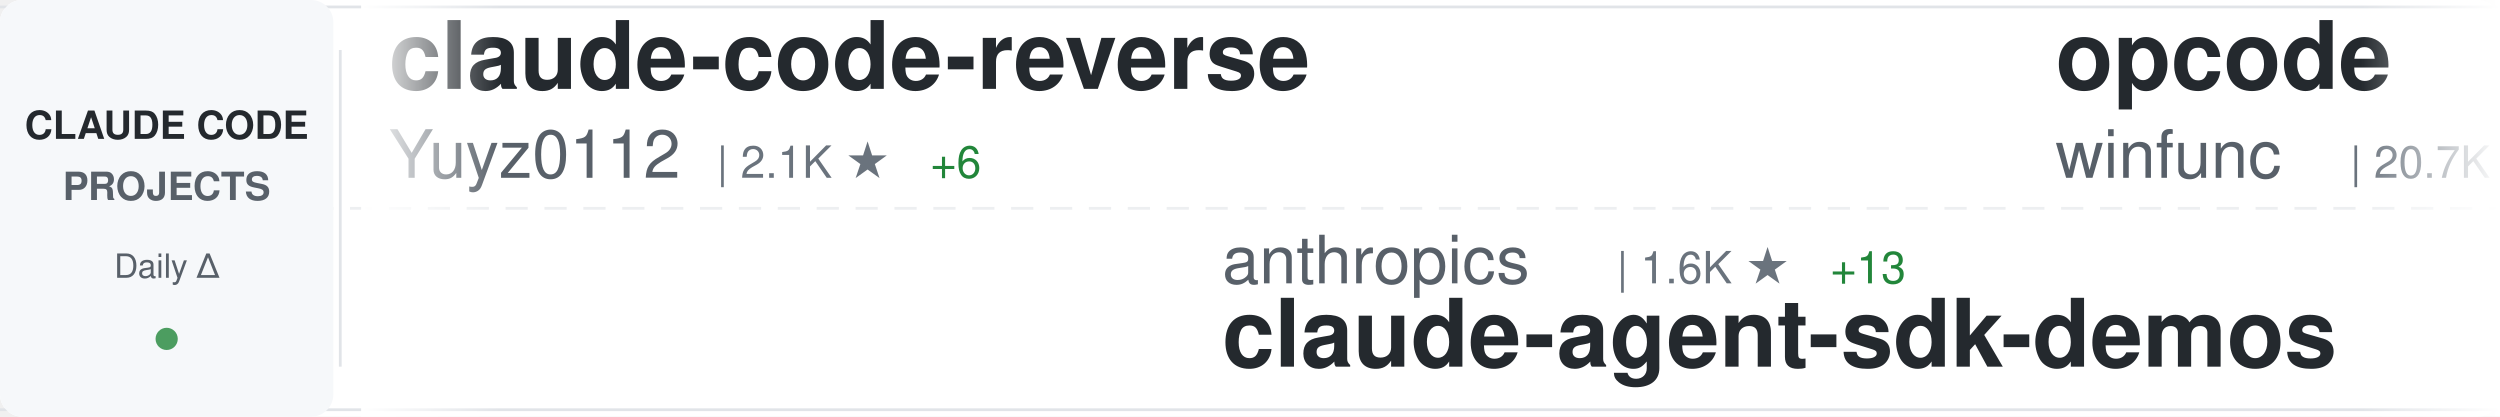
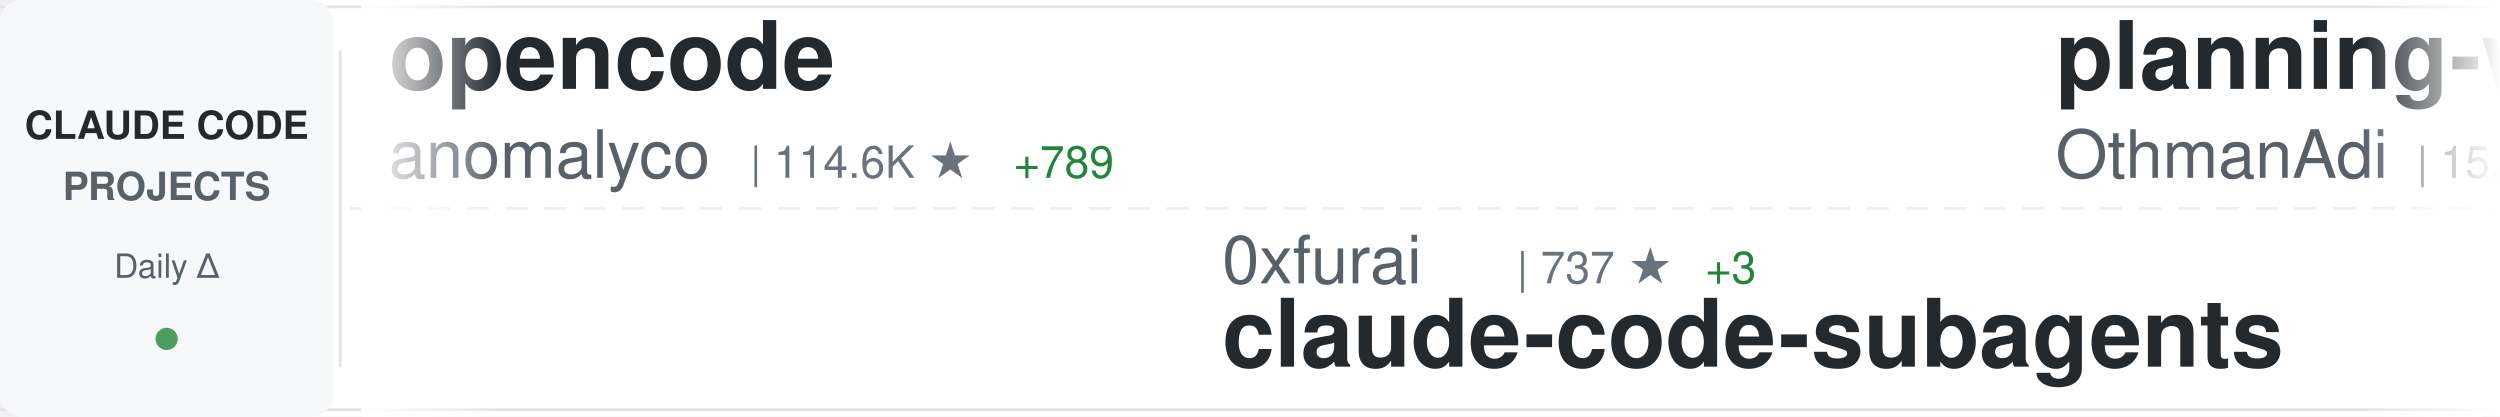
<svg xmlns="http://www.w3.org/2000/svg" width="900" height="150">
  <defs>
    <linearGradient id="awesomeLeftFade" x1="0%" y1="0%" x2="100%" y2="0%">
      <stop offset="0%" style="stop-color:#ffffff;stop-opacity:1" />
      <stop offset="100%" style="stop-color:#ffffff;stop-opacity:0" />
    </linearGradient>
    <linearGradient id="awesomeRightFade" x1="0%" y1="0%" x2="100%" y2="0%">
      <stop offset="0%" style="stop-color:#ffffff;stop-opacity:0" />
      <stop offset="100%" style="stop-color:#ffffff;stop-opacity:1" />
    </linearGradient>
  </defs>
  <rect width="900" height="150" fill="#ffffff" rx="8" />
  <rect x="0" y="2" width="900" height="1" fill="#e1e4e8" />
  <rect x="0" y="147" width="900" height="1" fill="#e1e4e8" />
  <line x1="0" y1="75" x2="900" y2="75" stroke="#e1e4e8" stroke-width="1" stroke-dasharray="8 6" opacity="0.6" />
  <rect x="0" y="0" width="120" height="150" fill="#f6f8fa" rx="8" />
  <text x="60" y="50" font-family="-apple-system, BlinkMacSystemFont, 'Segoe UI', Helvetica, Arial, sans-serif" font-size="14" font-weight="600" fill="#24292e" text-anchor="middle">CLAUDE CODE</text>
  <text x="60" y="72" font-family="-apple-system, BlinkMacSystemFont, 'Segoe UI', Helvetica, Arial, sans-serif" font-size="14" font-weight="600" fill="#586069" text-anchor="middle">PROJECTS</text>
  <text x="60" y="100" font-family="-apple-system, BlinkMacSystemFont, 'Segoe UI', Helvetica, Arial, sans-serif" font-size="12" font-weight="500" fill="#586069" text-anchor="middle">Daily Δ</text>
  <circle cx="60" cy="122" r="4" fill="#22863a" opacity="0.8" />
  <rect x="122" y="18" width="1" height="114" fill="#e1e4e8" />
  <clipPath id="awesomeTickerClip">
    <rect x="130" y="0" width="770" height="150" />
  </clipPath>
  <g clip-path="url(#awesomeTickerClip)">
    <g id="awesomeTickerItems">
      <animateTransform attributeName="transform" attributeType="XML" type="translate" from="0 0" to="-3000 0" dur="54s" repeatCount="indefinite" />
      <g transform="translate(0, 0)">
-         <text x="140" y="32" font-family="-apple-system, BlinkMacSystemFont, 'Segoe UI', Helvetica, Arial, sans-serif" font-size="34" font-weight="600" fill="#24292e">claude-code-reverse</text>
-         <text x="140" y="64" font-family="-apple-system, BlinkMacSystemFont, 'Segoe UI', Helvetica, Arial, sans-serif" font-size="24" font-weight="400" fill="#586069">Yuyz0112</text>
-         <text x="258" y="64" font-family="-apple-system, BlinkMacSystemFont, 'Segoe UI', Helvetica, Arial, sans-serif" font-size="16" font-weight="500" fill="#6a737d">| 2.1K ★</text>
-         <text x="335" y="64" font-family="-apple-system, BlinkMacSystemFont, 'Segoe UI', Helvetica, Arial, sans-serif" font-size="16" font-weight="500" fill="#22863a"> +6</text>
+         <text x="140" y="32" font-family="-apple-system, BlinkMacSystemFont, 'Segoe UI', Helvetica, Arial, sans-serif" font-size="34" font-weight="600" fill="#24292e">opencode</text>
+         <text x="140" y="64" font-family="-apple-system, BlinkMacSystemFont, 'Segoe UI', Helvetica, Arial, sans-serif" font-size="24" font-weight="400" fill="#586069">anomalyco</text>
+         <text x="270" y="64" font-family="-apple-system, BlinkMacSystemFont, 'Segoe UI', Helvetica, Arial, sans-serif" font-size="16" font-weight="500" fill="#6a737d">| 114.6K ★</text>
+         <text x="365" y="64" font-family="-apple-system, BlinkMacSystemFont, 'Segoe UI', Helvetica, Arial, sans-serif" font-size="16" font-weight="500" fill="#22863a"> +789</text>
      </g>
      <g transform="translate(300, 0)">
-         <text x="140" y="102" font-family="-apple-system, BlinkMacSystemFont, 'Segoe UI', Helvetica, Arial, sans-serif" font-size="24" font-weight="400" fill="#586069">anthropics</text>
-         <text x="282" y="102" font-family="-apple-system, BlinkMacSystemFont, 'Segoe UI', Helvetica, Arial, sans-serif" font-size="16" font-weight="500" fill="#6a737d">| 1.6K ★</text>
-         <text x="359" y="102" font-family="-apple-system, BlinkMacSystemFont, 'Segoe UI', Helvetica, Arial, sans-serif" font-size="16" font-weight="500" fill="#22863a"> +13</text>
-         <text x="140" y="132" font-family="-apple-system, BlinkMacSystemFont, 'Segoe UI', Helvetica, Arial, sans-serif" font-size="34" font-weight="600" fill="#24292e">claude-agent-sdk-demos</text>
+         <text x="140" y="102" font-family="-apple-system, BlinkMacSystemFont, 'Segoe UI', Helvetica, Arial, sans-serif" font-size="24" font-weight="400" fill="#586069">0xfurai</text>
+         <text x="246" y="102" font-family="-apple-system, BlinkMacSystemFont, 'Segoe UI', Helvetica, Arial, sans-serif" font-size="16" font-weight="500" fill="#6a737d">| 737 ★</text>
+         <text x="314" y="102" font-family="-apple-system, BlinkMacSystemFont, 'Segoe UI', Helvetica, Arial, sans-serif" font-size="16" font-weight="500" fill="#22863a"> +3</text>
+         <text x="140" y="132" font-family="-apple-system, BlinkMacSystemFont, 'Segoe UI', Helvetica, Arial, sans-serif" font-size="34" font-weight="600" fill="#24292e">claude-code-subagents</text>
      </g>
      <g transform="translate(600, 0)">
-         <text x="140" y="32" font-family="-apple-system, BlinkMacSystemFont, 'Segoe UI', Helvetica, Arial, sans-serif" font-size="34" font-weight="600" fill="#24292e">opcode</text>
-         <text x="140" y="64" font-family="-apple-system, BlinkMacSystemFont, 'Segoe UI', Helvetica, Arial, sans-serif" font-size="24" font-weight="400" fill="#586069">winfunc</text>
-         <text x="246" y="64" font-family="-apple-system, BlinkMacSystemFont, 'Segoe UI', Helvetica, Arial, sans-serif" font-size="16" font-weight="500" fill="#6a737d">| 20.7K ★</text>
-         <text x="332" y="64" font-family="-apple-system, BlinkMacSystemFont, 'Segoe UI', Helvetica, Arial, sans-serif" font-size="16" font-weight="500" fill="#22863a"> +23</text>
+         <text x="140" y="32" font-family="-apple-system, BlinkMacSystemFont, 'Segoe UI', Helvetica, Arial, sans-serif" font-size="34" font-weight="600" fill="#24292e">planning-with-files</text>
+         <text x="140" y="64" font-family="-apple-system, BlinkMacSystemFont, 'Segoe UI', Helvetica, Arial, sans-serif" font-size="24" font-weight="400" fill="#586069">OthmanAdi</text>
+         <text x="270" y="64" font-family="-apple-system, BlinkMacSystemFont, 'Segoe UI', Helvetica, Arial, sans-serif" font-size="16" font-weight="500" fill="#6a737d">| 15.1K ★</text>
+         <text x="356" y="64" font-family="-apple-system, BlinkMacSystemFont, 'Segoe UI', Helvetica, Arial, sans-serif" font-size="16" font-weight="500" fill="#22863a"> +124</text>
      </g>
      <g transform="translate(900, 0)">
-         <text x="140" y="102" font-family="-apple-system, BlinkMacSystemFont, 'Segoe UI', Helvetica, Arial, sans-serif" font-size="24" font-weight="400" fill="#586069">snarktank</text>
-         <text x="270" y="102" font-family="-apple-system, BlinkMacSystemFont, 'Segoe UI', Helvetica, Arial, sans-serif" font-size="16" font-weight="500" fill="#6a737d">| 11.8K ★</text>
-         <text x="356" y="102" font-family="-apple-system, BlinkMacSystemFont, 'Segoe UI', Helvetica, Arial, sans-serif" font-size="16" font-weight="500" fill="#22863a"> +105</text>
-         <text x="140" y="132" font-family="-apple-system, BlinkMacSystemFont, 'Segoe UI', Helvetica, Arial, sans-serif" font-size="34" font-weight="600" fill="#24292e">ralph</text>
+         <text x="140" y="102" font-family="-apple-system, BlinkMacSystemFont, 'Segoe UI', Helvetica, Arial, sans-serif" font-size="24" font-weight="400" fill="#586069">VoltAgent</text>
+         <text x="270" y="102" font-family="-apple-system, BlinkMacSystemFont, 'Segoe UI', Helvetica, Arial, sans-serif" font-size="16" font-weight="500" fill="#6a737d">| 12.2K ★</text>
+         <text x="356" y="102" font-family="-apple-system, BlinkMacSystemFont, 'Segoe UI', Helvetica, Arial, sans-serif" font-size="16" font-weight="500" fill="#22863a"> +195</text>
+         <text x="140" y="132" font-family="-apple-system, BlinkMacSystemFont, 'Segoe UI', Helvetica, Arial, sans-serif" font-size="34" font-weight="600" fill="#24292e">awesome-claude-code-suba...</text>
      </g>
      <g transform="translate(1200, 0)">
-         <text x="140" y="32" font-family="-apple-system, BlinkMacSystemFont, 'Segoe UI', Helvetica, Arial, sans-serif" font-size="34" font-weight="600" fill="#24292e">CLIProxyAPI</text>
-         <text x="140" y="64" font-family="-apple-system, BlinkMacSystemFont, 'Segoe UI', Helvetica, Arial, sans-serif" font-size="24" font-weight="400" fill="#586069">router-for-me</text>
-         <text x="318" y="64" font-family="-apple-system, BlinkMacSystemFont, 'Segoe UI', Helvetica, Arial, sans-serif" font-size="16" font-weight="500" fill="#6a737d">| 12.7K ★</text>
-         <text x="404" y="64" font-family="-apple-system, BlinkMacSystemFont, 'Segoe UI', Helvetica, Arial, sans-serif" font-size="16" font-weight="500" fill="#22863a"> +296</text>
+         <text x="140" y="32" font-family="-apple-system, BlinkMacSystemFont, 'Segoe UI', Helvetica, Arial, sans-serif" font-size="34" font-weight="600" fill="#24292e">claude-code-cookbook</text>
+         <text x="140" y="64" font-family="-apple-system, BlinkMacSystemFont, 'Segoe UI', Helvetica, Arial, sans-serif" font-size="24" font-weight="400" fill="#586069">wasabeef</text>
+         <text x="258" y="64" font-family="-apple-system, BlinkMacSystemFont, 'Segoe UI', Helvetica, Arial, sans-serif" font-size="16" font-weight="500" fill="#6a737d">| 1.0K ★</text>
+         <text x="335" y="64" font-family="-apple-system, BlinkMacSystemFont, 'Segoe UI', Helvetica, Arial, sans-serif" font-size="16" font-weight="500" fill="#22863a"> +2</text>
      </g>
      <g transform="translate(1500, 0)">
-         <text x="140" y="102" font-family="-apple-system, BlinkMacSystemFont, 'Segoe UI', Helvetica, Arial, sans-serif" font-size="24" font-weight="400" fill="#586069">steipete</text>
-         <text x="258" y="102" font-family="-apple-system, BlinkMacSystemFont, 'Segoe UI', Helvetica, Arial, sans-serif" font-size="16" font-weight="500" fill="#6a737d">| 1.1K ★</text>
-         <text x="335" y="102" font-family="-apple-system, BlinkMacSystemFont, 'Segoe UI', Helvetica, Arial, sans-serif" font-size="16" font-weight="500" fill="#22863a"> +1</text>
-         <text x="140" y="132" font-family="-apple-system, BlinkMacSystemFont, 'Segoe UI', Helvetica, Arial, sans-serif" font-size="34" font-weight="600" fill="#24292e">claude-code-mcp</text>
+         <text x="140" y="102" font-family="-apple-system, BlinkMacSystemFont, 'Segoe UI', Helvetica, Arial, sans-serif" font-size="24" font-weight="400" fill="#586069">shanraisshan</text>
+         <text x="306" y="102" font-family="-apple-system, BlinkMacSystemFont, 'Segoe UI', Helvetica, Arial, sans-serif" font-size="16" font-weight="500" fill="#6a737d">| 6.6K ★</text>
+         <text x="383" y="102" font-family="-apple-system, BlinkMacSystemFont, 'Segoe UI', Helvetica, Arial, sans-serif" font-size="16" font-weight="500" fill="#22863a"> +361</text>
+         <text x="140" y="132" font-family="-apple-system, BlinkMacSystemFont, 'Segoe UI', Helvetica, Arial, sans-serif" font-size="34" font-weight="600" fill="#24292e">claude-code-best-practic...</text>
      </g>
      <g transform="translate(1800, 0)">
-         <text x="140" y="32" font-family="-apple-system, BlinkMacSystemFont, 'Segoe UI', Helvetica, Arial, sans-serif" font-size="34" font-weight="600" fill="#24292e">claude-code-chat</text>
-         <text x="140" y="64" font-family="-apple-system, BlinkMacSystemFont, 'Segoe UI', Helvetica, Arial, sans-serif" font-size="24" font-weight="400" fill="#586069">andrepimenta</text>
-         <text x="306" y="64" font-family="-apple-system, BlinkMacSystemFont, 'Segoe UI', Helvetica, Arial, sans-serif" font-size="16" font-weight="500" fill="#6a737d">| 994 ★</text>
+         <text x="140" y="32" font-family="-apple-system, BlinkMacSystemFont, 'Segoe UI', Helvetica, Arial, sans-serif" font-size="34" font-weight="600" fill="#24292e">claude-code-hub</text>
+         <text x="140" y="64" font-family="-apple-system, BlinkMacSystemFont, 'Segoe UI', Helvetica, Arial, sans-serif" font-size="24" font-weight="400" fill="#586069">ding113</text>
+         <text x="246" y="64" font-family="-apple-system, BlinkMacSystemFont, 'Segoe UI', Helvetica, Arial, sans-serif" font-size="16" font-weight="500" fill="#6a737d">| 1.6K ★</text>
+         <text x="323" y="64" font-family="-apple-system, BlinkMacSystemFont, 'Segoe UI', Helvetica, Arial, sans-serif" font-size="16" font-weight="500" fill="#22863a"> +16</text>
      </g>
      <g transform="translate(2100, 0)">
-         <text x="140" y="102" font-family="-apple-system, BlinkMacSystemFont, 'Segoe UI', Helvetica, Arial, sans-serif" font-size="24" font-weight="400" fill="#586069">upstash</text>
-         <text x="246" y="102" font-family="-apple-system, BlinkMacSystemFont, 'Segoe UI', Helvetica, Arial, sans-serif" font-size="16" font-weight="500" fill="#6a737d">| 47.5K ★</text>
-         <text x="332" y="102" font-family="-apple-system, BlinkMacSystemFont, 'Segoe UI', Helvetica, Arial, sans-serif" font-size="16" font-weight="500" fill="#22863a"> +124</text>
-         <text x="140" y="132" font-family="-apple-system, BlinkMacSystemFont, 'Segoe UI', Helvetica, Arial, sans-serif" font-size="34" font-weight="600" fill="#24292e">context7</text>
+         <text x="140" y="102" font-family="-apple-system, BlinkMacSystemFont, 'Segoe UI', Helvetica, Arial, sans-serif" font-size="24" font-weight="400" fill="#586069">anthropics</text>
+         <text x="282" y="102" font-family="-apple-system, BlinkMacSystemFont, 'Segoe UI', Helvetica, Arial, sans-serif" font-size="16" font-weight="500" fill="#6a737d">| 72.9K ★</text>
+         <text x="368" y="102" font-family="-apple-system, BlinkMacSystemFont, 'Segoe UI', Helvetica, Arial, sans-serif" font-size="16" font-weight="500" fill="#22863a"> +472</text>
+         <text x="140" y="132" font-family="-apple-system, BlinkMacSystemFont, 'Segoe UI', Helvetica, Arial, sans-serif" font-size="34" font-weight="600" fill="#24292e">claude-code</text>
      </g>
      <g transform="translate(2400, 0)">
+         <text x="140" y="32" font-family="-apple-system, BlinkMacSystemFont, 'Segoe UI', Helvetica, Arial, sans-serif" font-size="34" font-weight="600" fill="#24292e">vibe-kanban</text>
+         <text x="140" y="64" font-family="-apple-system, BlinkMacSystemFont, 'Segoe UI', Helvetica, Arial, sans-serif" font-size="24" font-weight="400" fill="#586069">BloopAI</text>
+         <text x="246" y="64" font-family="-apple-system, BlinkMacSystemFont, 'Segoe UI', Helvetica, Arial, sans-serif" font-size="16" font-weight="500" fill="#6a737d">| 22.2K ★</text>
+         <text x="332" y="64" font-family="-apple-system, BlinkMacSystemFont, 'Segoe UI', Helvetica, Arial, sans-serif" font-size="16" font-weight="500" fill="#22863a"> +69</text>
+       </g>
+       <g transform="translate(2700, 0)">
+         <text x="140" y="102" font-family="-apple-system, BlinkMacSystemFont, 'Segoe UI', Helvetica, Arial, sans-serif" font-size="24" font-weight="400" fill="#586069">rizethereum</text>
+         <text x="294" y="102" font-family="-apple-system, BlinkMacSystemFont, 'Segoe UI', Helvetica, Arial, sans-serif" font-size="16" font-weight="500" fill="#6a737d">| 1.7K ★</text>
+         <text x="140" y="132" font-family="-apple-system, BlinkMacSystemFont, 'Segoe UI', Helvetica, Arial, sans-serif" font-size="34" font-weight="600" fill="#24292e">claude-code-requirements...</text>
+       </g>
+       <g transform="translate(3000, 0)">
+         <text x="140" y="32" font-family="-apple-system, BlinkMacSystemFont, 'Segoe UI', Helvetica, Arial, sans-serif" font-size="34" font-weight="600" fill="#24292e">opencode</text>
+         <text x="140" y="64" font-family="-apple-system, BlinkMacSystemFont, 'Segoe UI', Helvetica, Arial, sans-serif" font-size="24" font-weight="400" fill="#586069">anomalyco</text>
+         <text x="270" y="64" font-family="-apple-system, BlinkMacSystemFont, 'Segoe UI', Helvetica, Arial, sans-serif" font-size="16" font-weight="500" fill="#6a737d">| 114.6K ★</text>
+         <text x="365" y="64" font-family="-apple-system, BlinkMacSystemFont, 'Segoe UI', Helvetica, Arial, sans-serif" font-size="16" font-weight="500" fill="#22863a"> +789</text>
+       </g>
+       <g transform="translate(3300, 0)">
+         <text x="140" y="102" font-family="-apple-system, BlinkMacSystemFont, 'Segoe UI', Helvetica, Arial, sans-serif" font-size="24" font-weight="400" fill="#586069">0xfurai</text>
+         <text x="246" y="102" font-family="-apple-system, BlinkMacSystemFont, 'Segoe UI', Helvetica, Arial, sans-serif" font-size="16" font-weight="500" fill="#6a737d">| 737 ★</text>
+         <text x="314" y="102" font-family="-apple-system, BlinkMacSystemFont, 'Segoe UI', Helvetica, Arial, sans-serif" font-size="16" font-weight="500" fill="#22863a"> +3</text>
+         <text x="140" y="132" font-family="-apple-system, BlinkMacSystemFont, 'Segoe UI', Helvetica, Arial, sans-serif" font-size="34" font-weight="600" fill="#24292e">claude-code-subagents</text>
+       </g>
+       <g transform="translate(3600, 0)">
        <text x="140" y="32" font-family="-apple-system, BlinkMacSystemFont, 'Segoe UI', Helvetica, Arial, sans-serif" font-size="34" font-weight="600" fill="#24292e">planning-with-files</text>
        <text x="140" y="64" font-family="-apple-system, BlinkMacSystemFont, 'Segoe UI', Helvetica, Arial, sans-serif" font-size="24" font-weight="400" fill="#586069">OthmanAdi</text>
-         <text x="270" y="64" font-family="-apple-system, BlinkMacSystemFont, 'Segoe UI', Helvetica, Arial, sans-serif" font-size="16" font-weight="500" fill="#6a737d">| 15.0K ★</text>
-         <text x="356" y="64" font-family="-apple-system, BlinkMacSystemFont, 'Segoe UI', Helvetica, Arial, sans-serif" font-size="16" font-weight="500" fill="#22863a"> +113</text>
-       </g>
-       <g transform="translate(2700, 0)">
-         <text x="140" y="102" font-family="-apple-system, BlinkMacSystemFont, 'Segoe UI', Helvetica, Arial, sans-serif" font-size="24" font-weight="400" fill="#586069">diet103</text>
-         <text x="246" y="102" font-family="-apple-system, BlinkMacSystemFont, 'Segoe UI', Helvetica, Arial, sans-serif" font-size="16" font-weight="500" fill="#6a737d">| 9.1K ★</text>
-         <text x="323" y="102" font-family="-apple-system, BlinkMacSystemFont, 'Segoe UI', Helvetica, Arial, sans-serif" font-size="16" font-weight="500" fill="#22863a"> +18</text>
-         <text x="140" y="132" font-family="-apple-system, BlinkMacSystemFont, 'Segoe UI', Helvetica, Arial, sans-serif" font-size="34" font-weight="600" fill="#24292e">claude-code-infrastructu...</text>
-       </g>
-       <g transform="translate(3000, 0)">
-         <text x="140" y="32" font-family="-apple-system, BlinkMacSystemFont, 'Segoe UI', Helvetica, Arial, sans-serif" font-size="34" font-weight="600" fill="#24292e">claude-code-reverse</text>
-         <text x="140" y="64" font-family="-apple-system, BlinkMacSystemFont, 'Segoe UI', Helvetica, Arial, sans-serif" font-size="24" font-weight="400" fill="#586069">Yuyz0112</text>
-         <text x="258" y="64" font-family="-apple-system, BlinkMacSystemFont, 'Segoe UI', Helvetica, Arial, sans-serif" font-size="16" font-weight="500" fill="#6a737d">| 2.1K ★</text>
-         <text x="335" y="64" font-family="-apple-system, BlinkMacSystemFont, 'Segoe UI', Helvetica, Arial, sans-serif" font-size="16" font-weight="500" fill="#22863a"> +6</text>
-       </g>
-       <g transform="translate(3300, 0)">
-         <text x="140" y="102" font-family="-apple-system, BlinkMacSystemFont, 'Segoe UI', Helvetica, Arial, sans-serif" font-size="24" font-weight="400" fill="#586069">anthropics</text>
-         <text x="282" y="102" font-family="-apple-system, BlinkMacSystemFont, 'Segoe UI', Helvetica, Arial, sans-serif" font-size="16" font-weight="500" fill="#6a737d">| 1.6K ★</text>
-         <text x="359" y="102" font-family="-apple-system, BlinkMacSystemFont, 'Segoe UI', Helvetica, Arial, sans-serif" font-size="16" font-weight="500" fill="#22863a"> +13</text>
-         <text x="140" y="132" font-family="-apple-system, BlinkMacSystemFont, 'Segoe UI', Helvetica, Arial, sans-serif" font-size="34" font-weight="600" fill="#24292e">claude-agent-sdk-demos</text>
-       </g>
-       <g transform="translate(3600, 0)">
-         <text x="140" y="32" font-family="-apple-system, BlinkMacSystemFont, 'Segoe UI', Helvetica, Arial, sans-serif" font-size="34" font-weight="600" fill="#24292e">opcode</text>
-         <text x="140" y="64" font-family="-apple-system, BlinkMacSystemFont, 'Segoe UI', Helvetica, Arial, sans-serif" font-size="24" font-weight="400" fill="#586069">winfunc</text>
-         <text x="246" y="64" font-family="-apple-system, BlinkMacSystemFont, 'Segoe UI', Helvetica, Arial, sans-serif" font-size="16" font-weight="500" fill="#6a737d">| 20.7K ★</text>
-         <text x="332" y="64" font-family="-apple-system, BlinkMacSystemFont, 'Segoe UI', Helvetica, Arial, sans-serif" font-size="16" font-weight="500" fill="#22863a"> +23</text>
+         <text x="270" y="64" font-family="-apple-system, BlinkMacSystemFont, 'Segoe UI', Helvetica, Arial, sans-serif" font-size="16" font-weight="500" fill="#6a737d">| 15.1K ★</text>
+         <text x="356" y="64" font-family="-apple-system, BlinkMacSystemFont, 'Segoe UI', Helvetica, Arial, sans-serif" font-size="16" font-weight="500" fill="#22863a"> +124</text>
      </g>
      <g transform="translate(3900, 0)">
-         <text x="140" y="102" font-family="-apple-system, BlinkMacSystemFont, 'Segoe UI', Helvetica, Arial, sans-serif" font-size="24" font-weight="400" fill="#586069">snarktank</text>
-         <text x="270" y="102" font-family="-apple-system, BlinkMacSystemFont, 'Segoe UI', Helvetica, Arial, sans-serif" font-size="16" font-weight="500" fill="#6a737d">| 11.8K ★</text>
-         <text x="356" y="102" font-family="-apple-system, BlinkMacSystemFont, 'Segoe UI', Helvetica, Arial, sans-serif" font-size="16" font-weight="500" fill="#22863a"> +105</text>
-         <text x="140" y="132" font-family="-apple-system, BlinkMacSystemFont, 'Segoe UI', Helvetica, Arial, sans-serif" font-size="34" font-weight="600" fill="#24292e">ralph</text>
+         <text x="140" y="102" font-family="-apple-system, BlinkMacSystemFont, 'Segoe UI', Helvetica, Arial, sans-serif" font-size="24" font-weight="400" fill="#586069">VoltAgent</text>
+         <text x="270" y="102" font-family="-apple-system, BlinkMacSystemFont, 'Segoe UI', Helvetica, Arial, sans-serif" font-size="16" font-weight="500" fill="#6a737d">| 12.2K ★</text>
+         <text x="356" y="102" font-family="-apple-system, BlinkMacSystemFont, 'Segoe UI', Helvetica, Arial, sans-serif" font-size="16" font-weight="500" fill="#22863a"> +195</text>
+         <text x="140" y="132" font-family="-apple-system, BlinkMacSystemFont, 'Segoe UI', Helvetica, Arial, sans-serif" font-size="34" font-weight="600" fill="#24292e">awesome-claude-code-suba...</text>
      </g>
    </g>
  </g>
  <rect x="130" y="0" width="50" height="150" fill="url(#awesomeLeftFade)" />
  <rect x="850" y="0" width="50" height="150" fill="url(#awesomeRightFade)" />
</svg>
